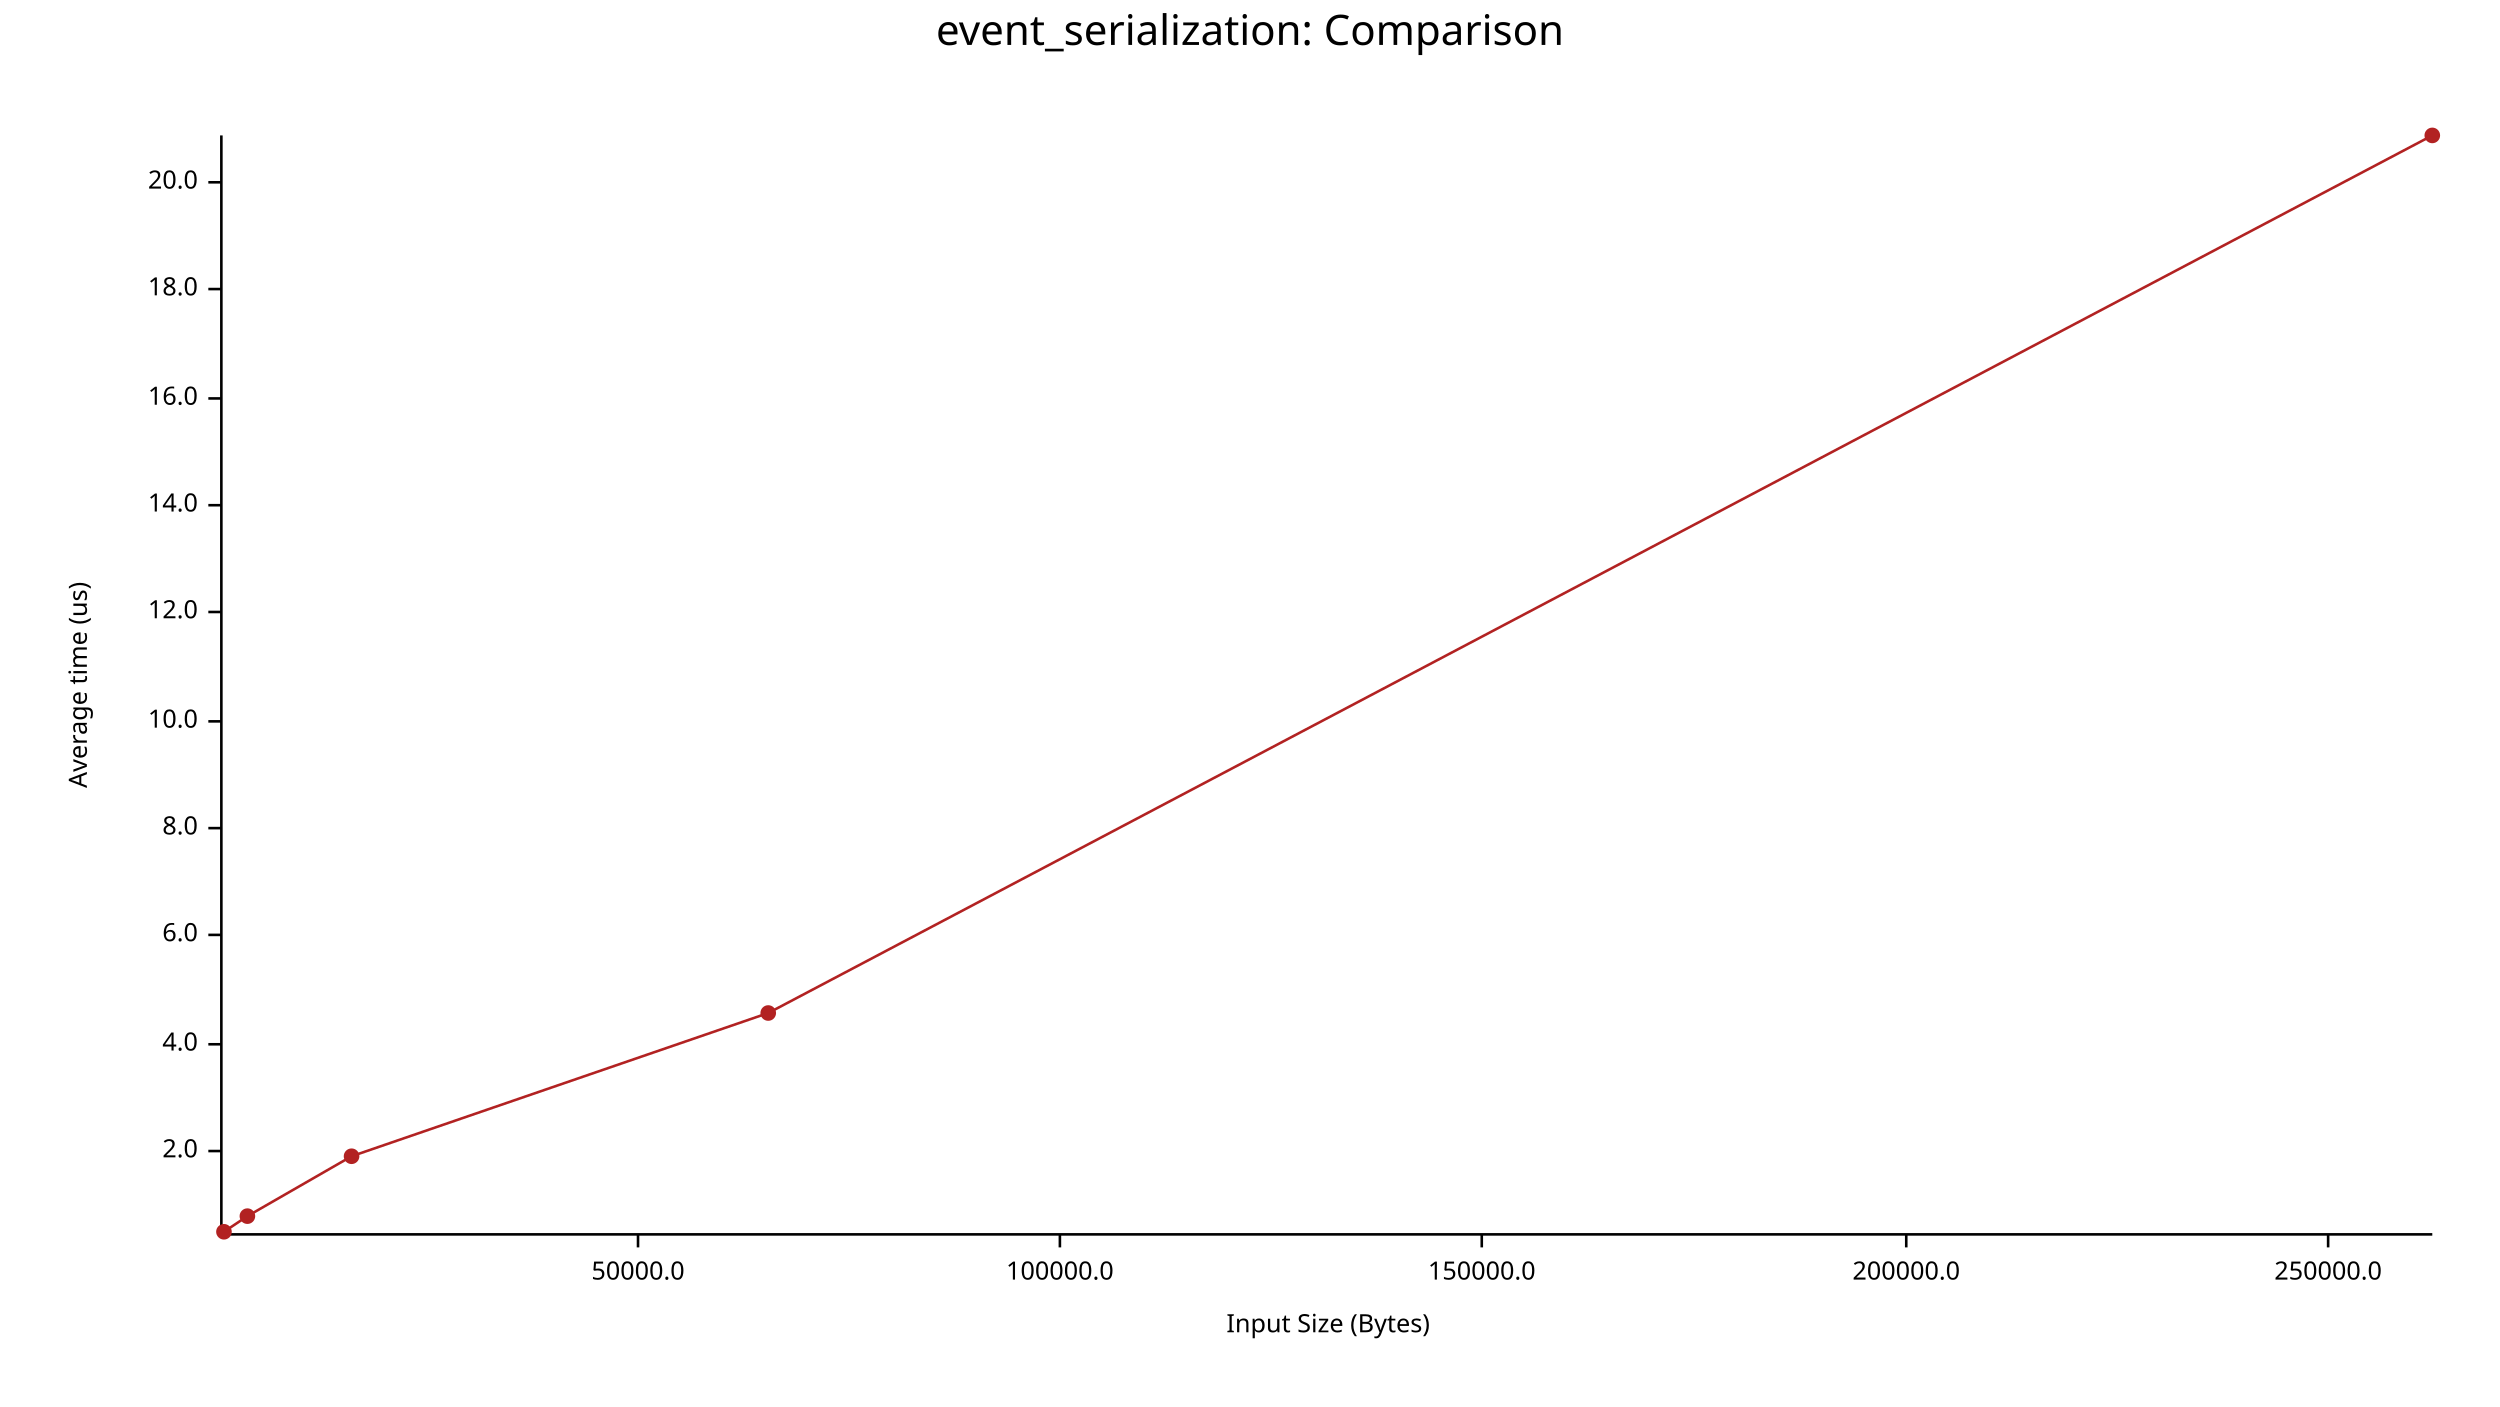
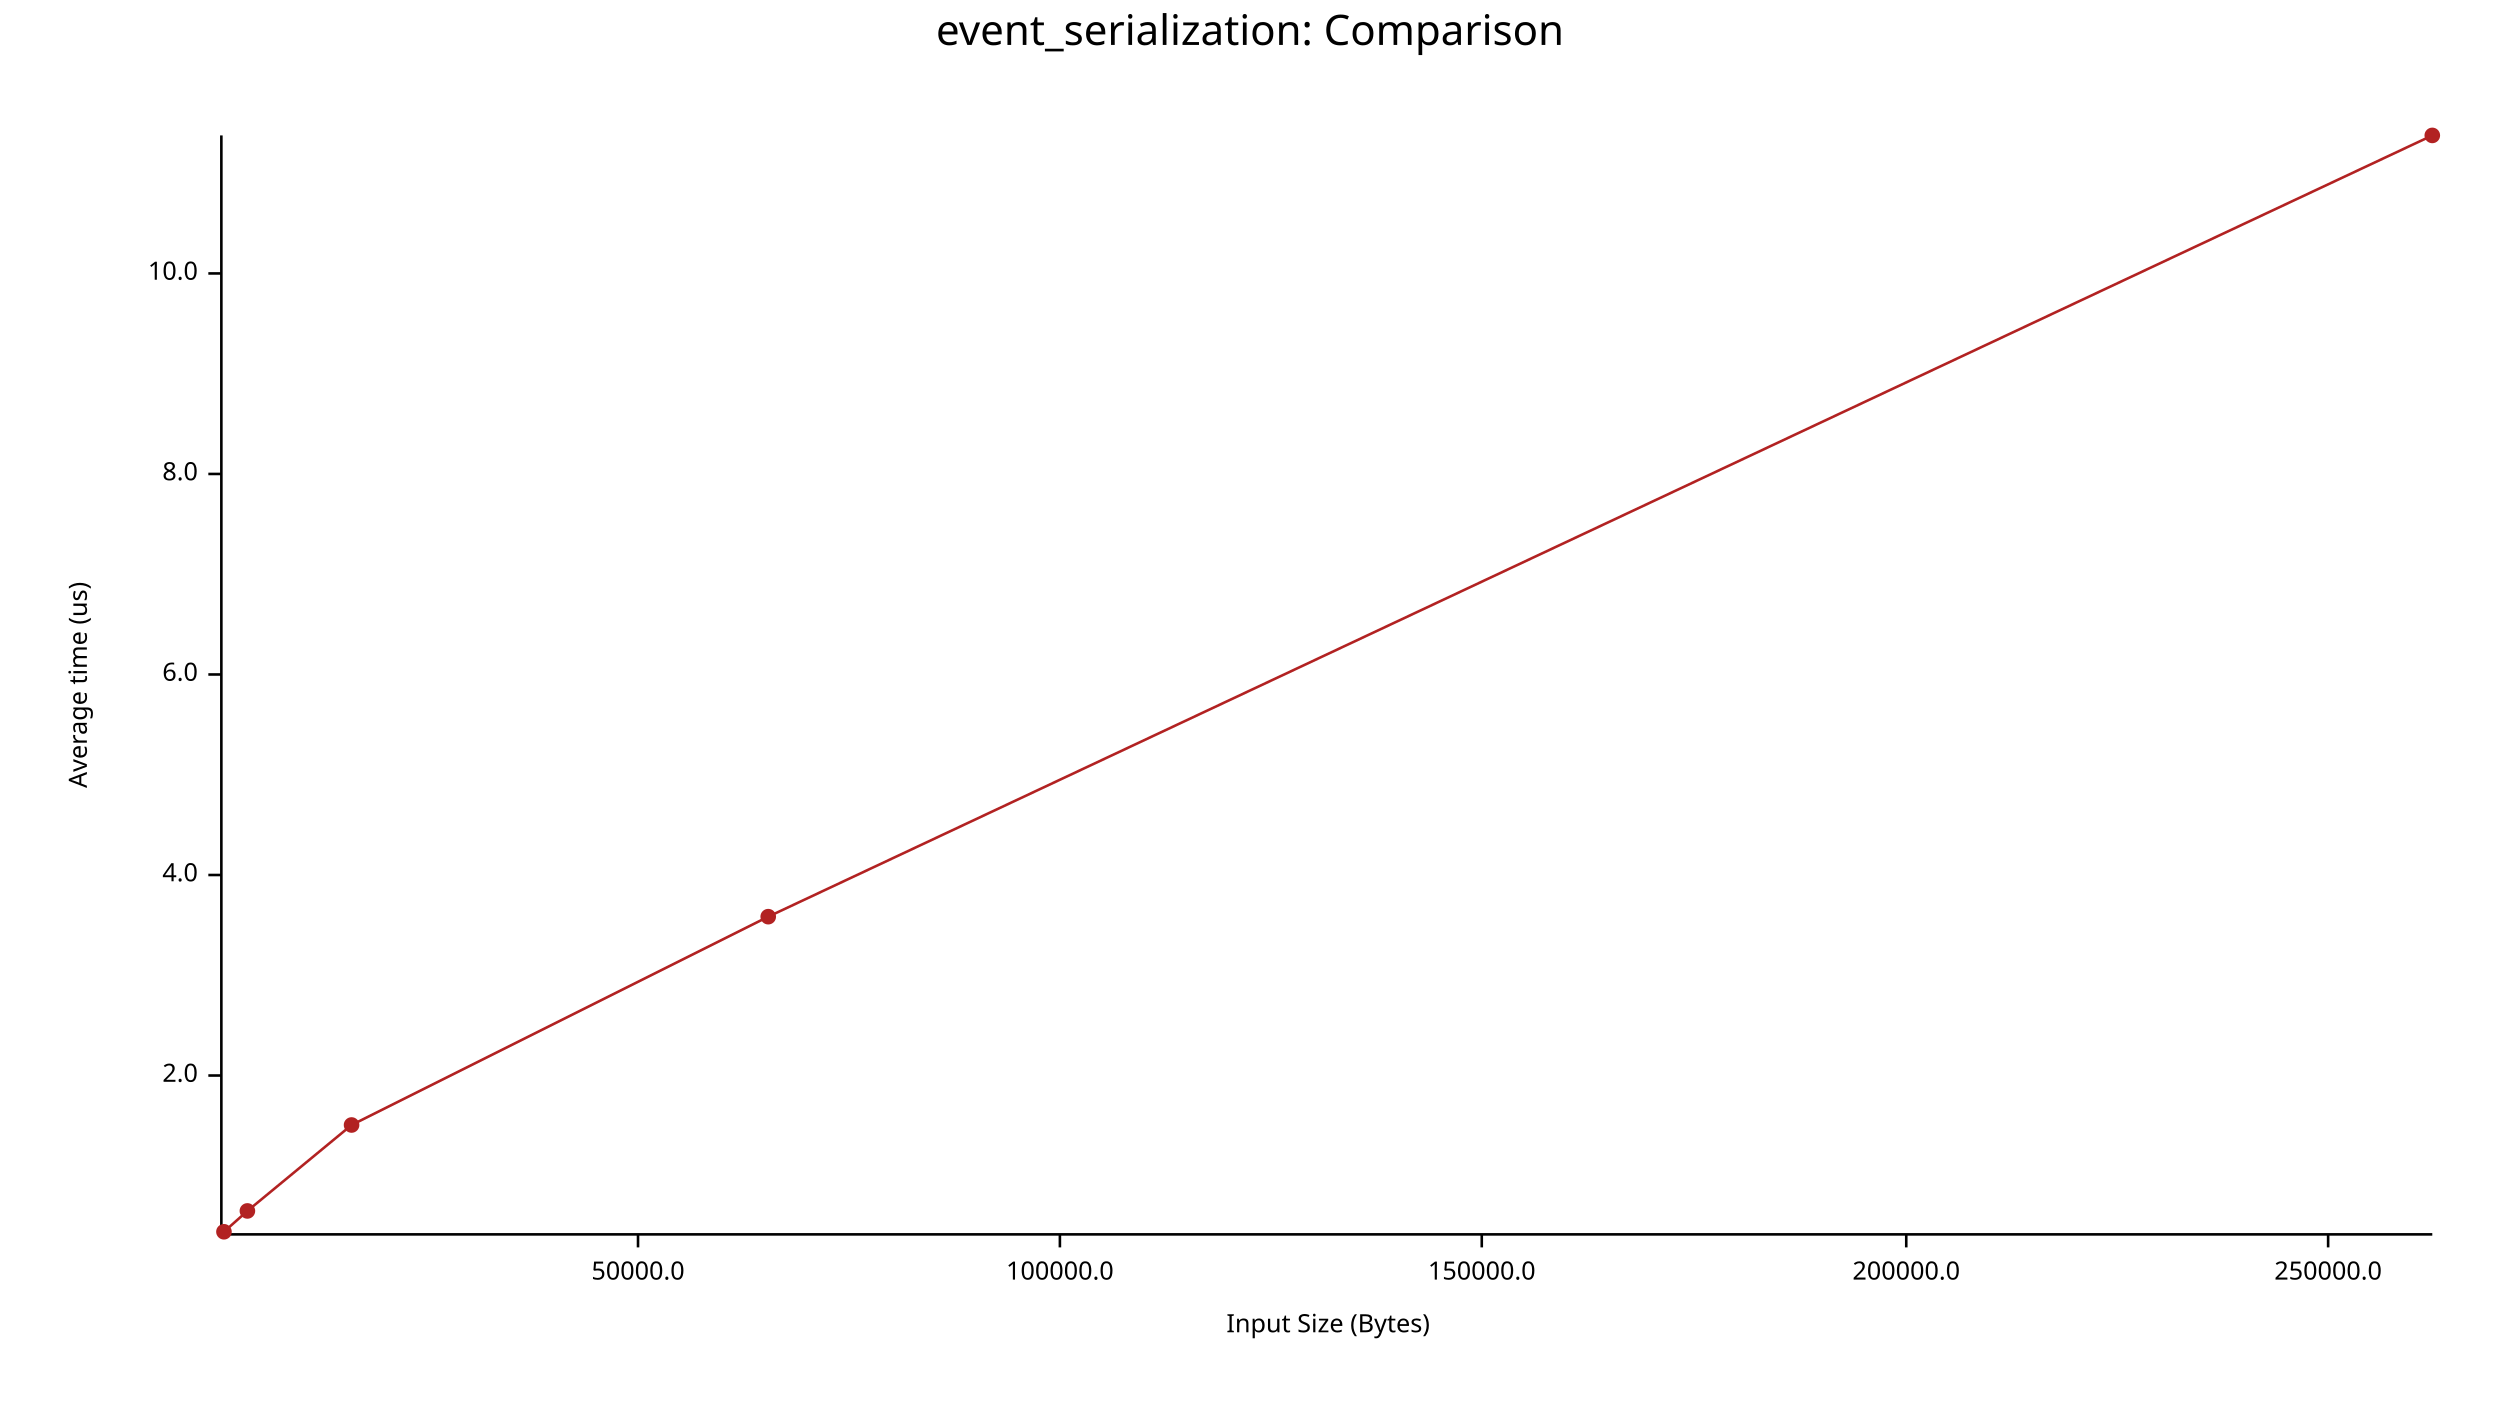
<svg xmlns="http://www.w3.org/2000/svg" width="960" height="540" viewBox="0 0 960 540">
  <text x="480" y="5" dy="0.76em" text-anchor="middle" font-family="sans-serif" font-size="16.129" opacity="1" fill="#000000">
event_serialization: Comparison
</text>
  <text x="26" y="263" dy="0.76em" text-anchor="middle" font-family="sans-serif" font-size="9.677" opacity="1" fill="#000000" transform="rotate(270, 26, 263)">
Average time (us)
</text>
  <text x="510" y="514" dy="-0.5ex" text-anchor="middle" font-family="sans-serif" font-size="9.677" opacity="1" fill="#000000">
Input Size (Bytes)
</text>
  <polyline fill="none" opacity="1" stroke="#000000" stroke-width="1" points="85,52 85,474 " />
-   <text x="76" y="442" dy="0.5ex" text-anchor="end" font-family="sans-serif" font-size="9.677" opacity="1" fill="#000000">
+   <text x="76" y="413" dy="0.5ex" text-anchor="end" font-family="sans-serif" font-size="9.677" opacity="1" fill="#000000">
2.0
</text>
-   <polyline fill="none" opacity="1" stroke="#000000" stroke-width="1" points="80,442 85,442 " />
-   <text x="76" y="401" dy="0.5ex" text-anchor="end" font-family="sans-serif" font-size="9.677" opacity="1" fill="#000000">
+   <polyline fill="none" opacity="1" stroke="#000000" stroke-width="1" points="80,413 85,413 " />
+   <text x="76" y="336" dy="0.5ex" text-anchor="end" font-family="sans-serif" font-size="9.677" opacity="1" fill="#000000">
4.0
</text>
-   <polyline fill="none" opacity="1" stroke="#000000" stroke-width="1" points="80,401 85,401 " />
-   <text x="76" y="359" dy="0.5ex" text-anchor="end" font-family="sans-serif" font-size="9.677" opacity="1" fill="#000000">
+   <polyline fill="none" opacity="1" stroke="#000000" stroke-width="1" points="80,336 85,336 " />
+   <text x="76" y="259" dy="0.5ex" text-anchor="end" font-family="sans-serif" font-size="9.677" opacity="1" fill="#000000">
6.0
</text>
-   <polyline fill="none" opacity="1" stroke="#000000" stroke-width="1" points="80,359 85,359 " />
-   <text x="76" y="318" dy="0.5ex" text-anchor="end" font-family="sans-serif" font-size="9.677" opacity="1" fill="#000000">
+   <polyline fill="none" opacity="1" stroke="#000000" stroke-width="1" points="80,259 85,259 " />
+   <text x="76" y="182" dy="0.5ex" text-anchor="end" font-family="sans-serif" font-size="9.677" opacity="1" fill="#000000">
8.0
</text>
-   <polyline fill="none" opacity="1" stroke="#000000" stroke-width="1" points="80,318 85,318 " />
-   <text x="76" y="277" dy="0.5ex" text-anchor="end" font-family="sans-serif" font-size="9.677" opacity="1" fill="#000000">
+   <polyline fill="none" opacity="1" stroke="#000000" stroke-width="1" points="80,182 85,182 " />
+   <text x="76" y="105" dy="0.5ex" text-anchor="end" font-family="sans-serif" font-size="9.677" opacity="1" fill="#000000">
10.0
</text>
-   <polyline fill="none" opacity="1" stroke="#000000" stroke-width="1" points="80,277 85,277 " />
-   <text x="76" y="235" dy="0.5ex" text-anchor="end" font-family="sans-serif" font-size="9.677" opacity="1" fill="#000000">
- 12.0
- </text>
-   <polyline fill="none" opacity="1" stroke="#000000" stroke-width="1" points="80,235 85,235 " />
-   <text x="76" y="194" dy="0.5ex" text-anchor="end" font-family="sans-serif" font-size="9.677" opacity="1" fill="#000000">
- 14.0
- </text>
-   <polyline fill="none" opacity="1" stroke="#000000" stroke-width="1" points="80,194 85,194 " />
-   <text x="76" y="153" dy="0.5ex" text-anchor="end" font-family="sans-serif" font-size="9.677" opacity="1" fill="#000000">
- 16.0
- </text>
-   <polyline fill="none" opacity="1" stroke="#000000" stroke-width="1" points="80,153 85,153 " />
-   <text x="76" y="111" dy="0.5ex" text-anchor="end" font-family="sans-serif" font-size="9.677" opacity="1" fill="#000000">
- 18.0
- </text>
-   <polyline fill="none" opacity="1" stroke="#000000" stroke-width="1" points="80,111 85,111 " />
-   <text x="76" y="70" dy="0.5ex" text-anchor="end" font-family="sans-serif" font-size="9.677" opacity="1" fill="#000000">
- 20.0
- </text>
-   <polyline fill="none" opacity="1" stroke="#000000" stroke-width="1" points="80,70 85,70 " />
+   <polyline fill="none" opacity="1" stroke="#000000" stroke-width="1" points="80,105 85,105 " />
  <polyline fill="none" opacity="1" stroke="#000000" stroke-width="1" points="86,474 934,474 " />
  <text x="245" y="484" dy="0.76em" text-anchor="middle" font-family="sans-serif" font-size="9.677" opacity="1" fill="#000000">
50000.0
</text>
  <polyline fill="none" opacity="1" stroke="#000000" stroke-width="1" points="245,474 245,479 " />
  <text x="407" y="484" dy="0.76em" text-anchor="middle" font-family="sans-serif" font-size="9.677" opacity="1" fill="#000000">
100000.0
</text>
  <polyline fill="none" opacity="1" stroke="#000000" stroke-width="1" points="407,474 407,479 " />
  <text x="569" y="484" dy="0.76em" text-anchor="middle" font-family="sans-serif" font-size="9.677" opacity="1" fill="#000000">
150000.0
</text>
  <polyline fill="none" opacity="1" stroke="#000000" stroke-width="1" points="569,474 569,479 " />
  <text x="732" y="484" dy="0.76em" text-anchor="middle" font-family="sans-serif" font-size="9.677" opacity="1" fill="#000000">
200000.0
</text>
  <polyline fill="none" opacity="1" stroke="#000000" stroke-width="1" points="732,474 732,479 " />
  <text x="894" y="484" dy="0.76em" text-anchor="middle" font-family="sans-serif" font-size="9.677" opacity="1" fill="#000000">
250000.0
</text>
  <polyline fill="none" opacity="1" stroke="#000000" stroke-width="1" points="894,474 894,479 " />
  <circle cx="86" cy="473" r="3" opacity="1" fill="#B22222" stroke="none" stroke-width="1" />
-   <circle cx="95" cy="467" r="3" opacity="1" fill="#B22222" stroke="none" stroke-width="1" />
-   <circle cx="135" cy="444" r="3" opacity="1" fill="#B22222" stroke="none" stroke-width="1" />
-   <circle cx="295" cy="389" r="3" opacity="1" fill="#B22222" stroke="none" stroke-width="1" />
+   <circle cx="95" cy="465" r="3" opacity="1" fill="#B22222" stroke="none" stroke-width="1" />
+   <circle cx="135" cy="432" r="3" opacity="1" fill="#B22222" stroke="none" stroke-width="1" />
+   <circle cx="295" cy="352" r="3" opacity="1" fill="#B22222" stroke="none" stroke-width="1" />
  <circle cx="934" cy="52" r="3" opacity="1" fill="#B22222" stroke="none" stroke-width="1" />
-   <polyline fill="none" opacity="1" stroke="#B22222" stroke-width="1" points="86,473 95,467 135,444 295,389 934,52 " />
+   <polyline fill="none" opacity="1" stroke="#B22222" stroke-width="1" points="86,473 95,465 135,432 295,352 934,52 " />
</svg>
